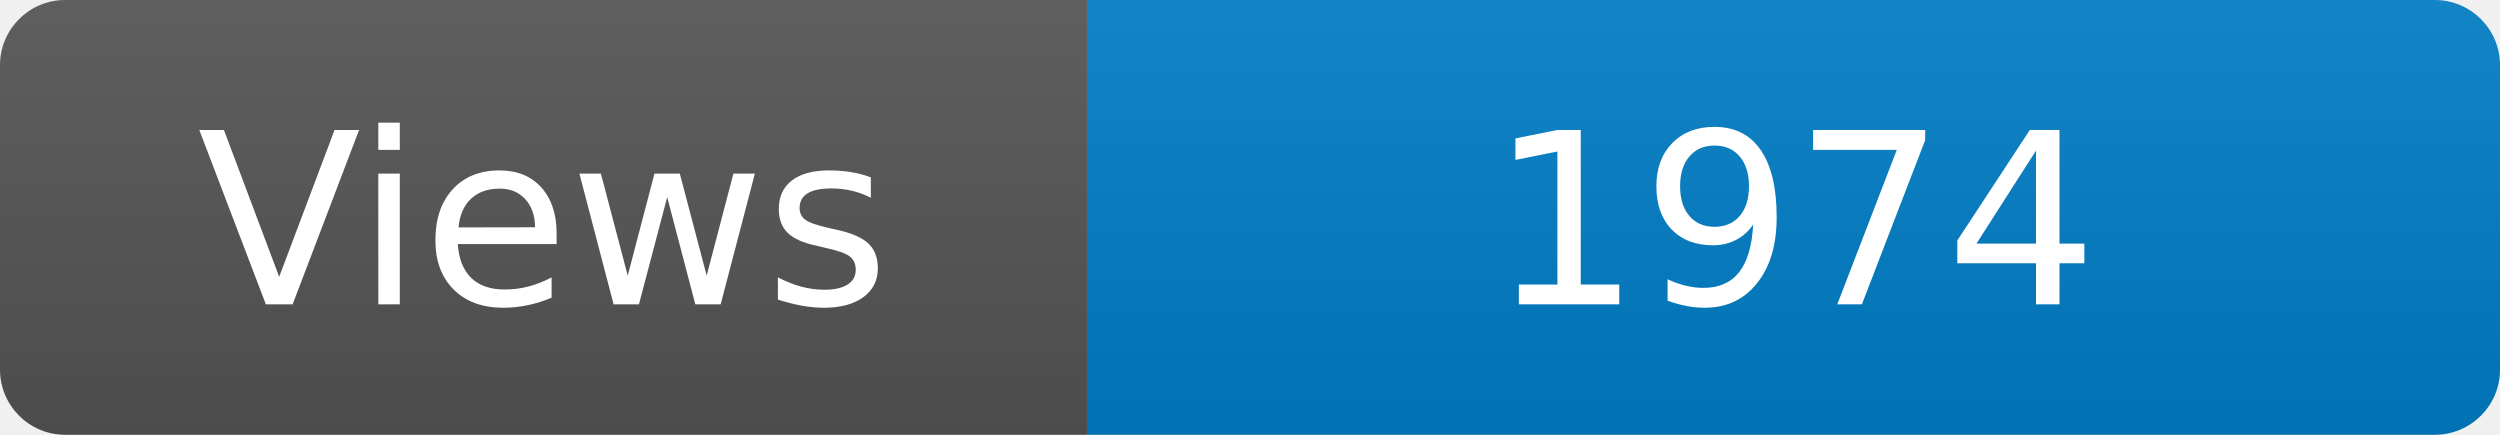
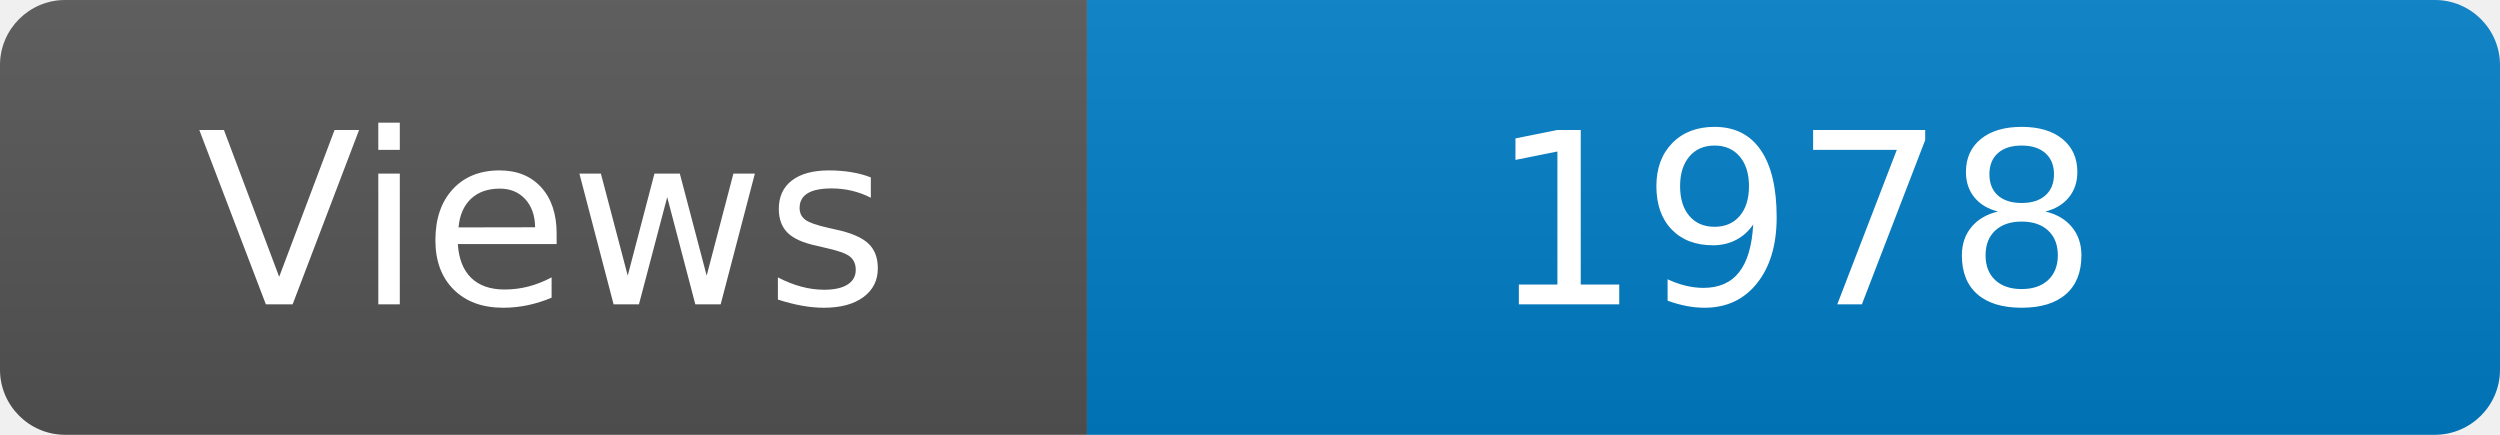
<svg xmlns="http://www.w3.org/2000/svg" width="115" height="20" role="img" aria-label="Maintained?: yes">
  <linearGradient id="s" x2="0" y2="100%">
    <stop offset="0" stop-color="#bbb" stop-opacity=".1" />
    <stop offset="1" stop-opacity=".1" />
  </linearGradient>
  <clipPath id="r">
    <rect width="115" height="20" rx="3" fill="#fff" />
  </clipPath>
  <g clip-path="url(#r)">
    <rect width="50" height="20" fill="#555" />
    <rect x="50" width="160" height="20" fill="#007ec6" />
    <rect width="115" height="20" fill="url(#s)" />
  </g>
  <g fill="#fff" text-anchor="middle" font-family="Verdana,Geneva,DejaVu Sans,sans-serif" font-size="110">
    <text x="250" y="140" transform="scale(.1)" fill="#fff">Views</text>
-     <text x="825" y="140" transform="scale(.1)" fill="#fff">1974</text>
+     <text x="825" y="140" transform="scale(.1)" fill="#fff">1978</text>
  </g>
</svg>
